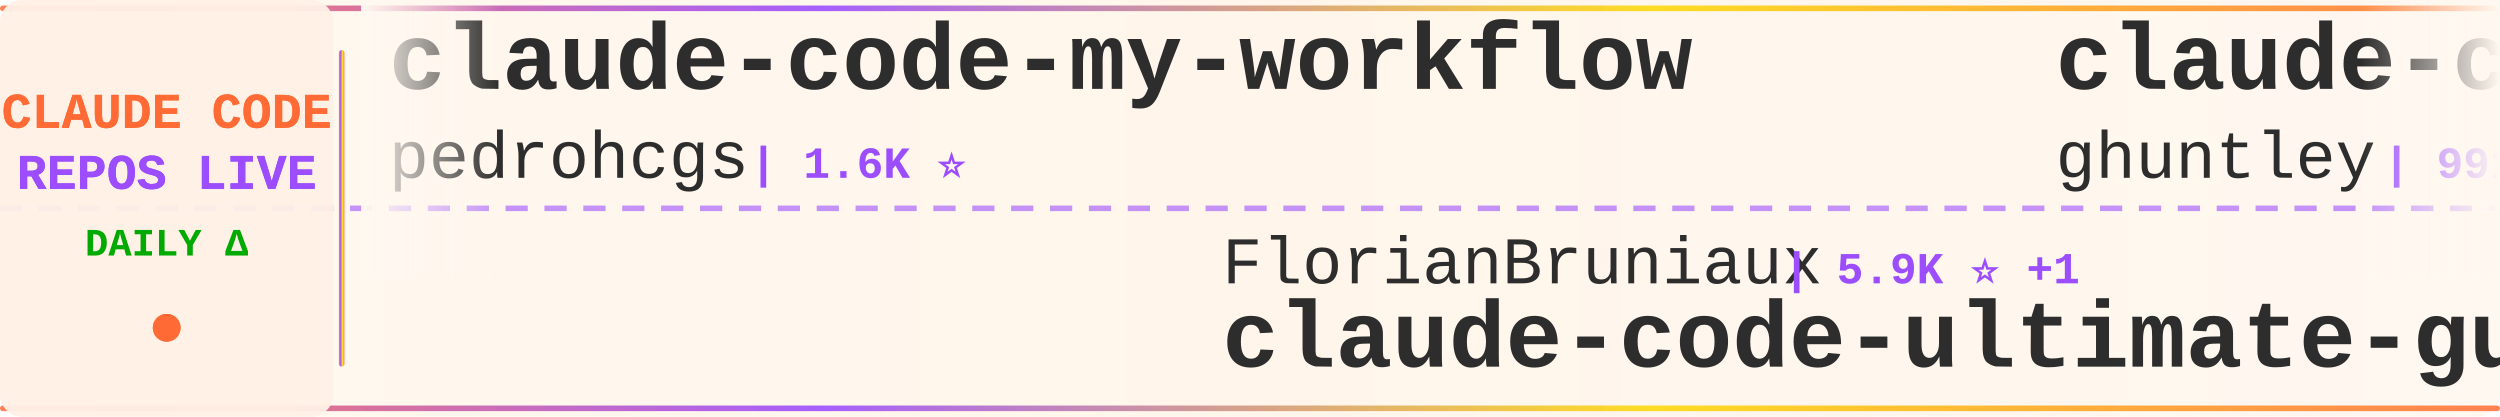
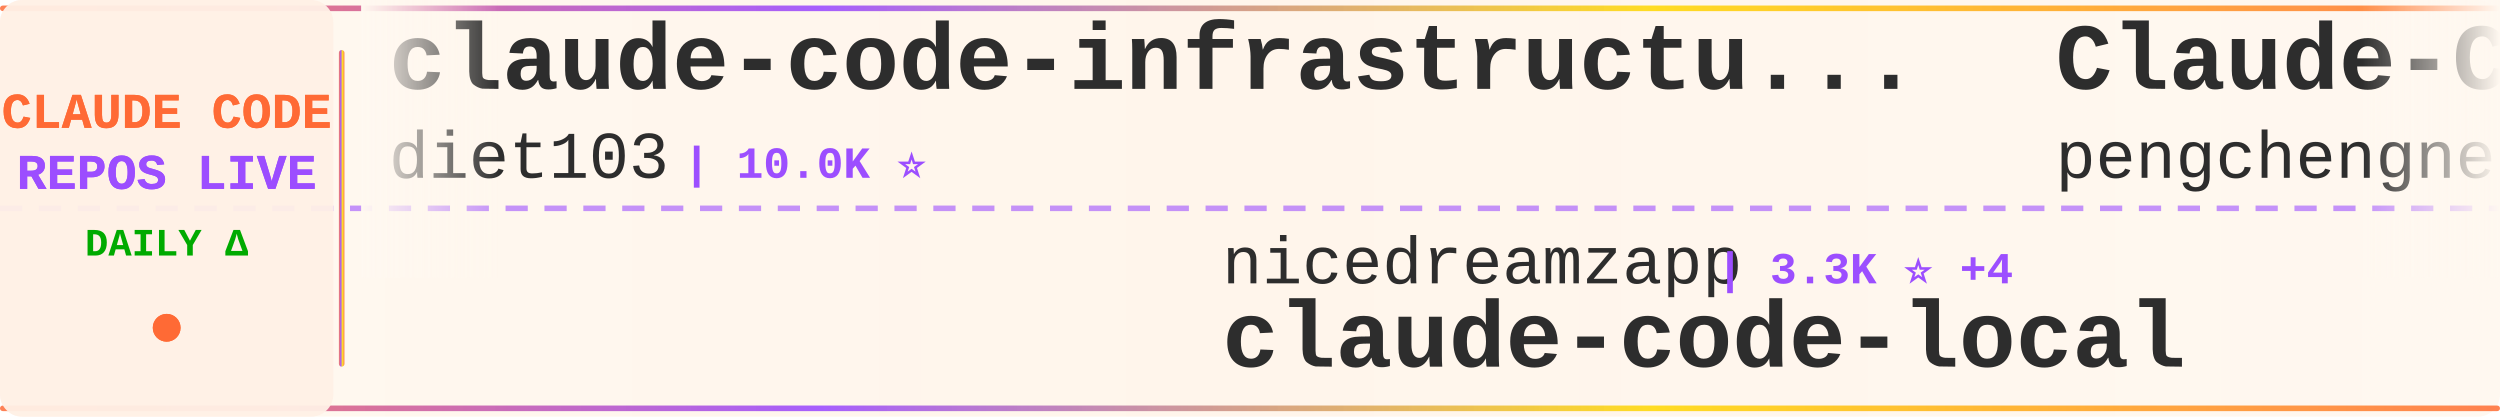
<svg xmlns="http://www.w3.org/2000/svg" width="900" height="150">
  <defs>
    <linearGradient id="tickerBg" x1="0%" y1="0%" x2="100%" y2="0%">
      <stop offset="0%" style="stop-color:#fff8f0;stop-opacity:0.98" />
      <stop offset="50%" style="stop-color:#fff5eb;stop-opacity:1" />
      <stop offset="100%" style="stop-color:#fff8f0;stop-opacity:0.98" />
    </linearGradient>
    <linearGradient id="borderGrad" x1="0%" y1="0%" x2="100%" y2="0%">
      <stop offset="0%" style="stop-color:#FF6B35;stop-opacity:0.85">
        <animate attributeName="stop-opacity" values="0.85;1;0.85" dur="2s" repeatCount="indefinite" />
      </stop>
      <stop offset="33%" style="stop-color:#9C4EFF;stop-opacity:0.9">
        <animate attributeName="stop-opacity" values="0.9;1;0.9" dur="2.2s" repeatCount="indefinite" />
      </stop>
      <stop offset="66%" style="stop-color:#FFD700;stop-opacity:0.85">
        <animate attributeName="stop-opacity" values="0.85;1;0.85" dur="1.8s" repeatCount="indefinite" />
      </stop>
      <stop offset="100%" style="stop-color:#FF6B35;stop-opacity:0.85">
        <animate attributeName="stop-opacity" values="0.85;1;0.85" dur="2s" repeatCount="indefinite" />
      </stop>
    </linearGradient>
    <filter id="textGlow">
      <feGaussianBlur stdDeviation="0.15" result="coloredBlur" />
      <feMerge>
        <feMergeNode in="coloredBlur" />
        <feMergeNode in="SourceGraphic" />
      </feMerge>
    </filter>
    <filter id="metricGlow">
      <feGaussianBlur stdDeviation="0.2" result="coloredBlur" />
      <feMerge>
        <feMergeNode in="coloredBlur" />
        <feMergeNode in="SourceGraphic" />
      </feMerge>
    </filter>
    <linearGradient id="leftFade" x1="0%" y1="0%" x2="100%" y2="0%">
      <stop offset="0%" style="stop-color:#fff8f0;stop-opacity:1" />
      <stop offset="100%" style="stop-color:#fff8f0;stop-opacity:0" />
    </linearGradient>
    <linearGradient id="rightFade" x1="0%" y1="0%" x2="100%" y2="0%">
      <stop offset="0%" style="stop-color:#fff8f0;stop-opacity:0" />
      <stop offset="100%" style="stop-color:#fff8f0;stop-opacity:1" />
    </linearGradient>
  </defs>
  <rect width="900" height="150" fill="url(#tickerBg)" rx="8" />
  <rect x="0" y="2" width="900" height="2" fill="url(#borderGrad)" rx="1" />
  <rect x="0" y="146" width="900" height="2" fill="url(#borderGrad)" rx="1" />
  <line x1="0" y1="75" x2="900" y2="75" stroke="#9C4EFF" stroke-width="2" stroke-dasharray="8 6" opacity="0.6" />
  <rect x="0" y="0" width="120" height="150" fill="#fff0e6" opacity="0.95" rx="8" />
  <text x="60" y="46" font-family="'Courier New', monospace" font-size="18" font-weight="bold" fill="#FF6B35" text-anchor="middle" filter="url(#textGlow)">
    CLAUDE CODE
  </text>
  <text x="60" y="68" font-family="'Courier New', monospace" font-size="18" font-weight="bold" fill="#9C4EFF" text-anchor="middle" filter="url(#textGlow)">
    REPOS LIVE
  </text>
  <text x="60" y="92" font-family="'Courier New', monospace" font-size="14" font-weight="bold" fill="#00aa00" text-anchor="middle">
    DAILY Δ
  </text>
  <circle cx="60" cy="118" r="5" fill="#FF6B35" filter="url(#metricGlow)">
    <animate attributeName="r" values="4;6;4" dur="1.5s" repeatCount="indefinite" />
    <animate attributeName="opacity" values="0.6;1;0.6" dur="1.5s" repeatCount="indefinite" />
  </circle>
  <rect x="122" y="18" width="2" height="114" fill="url(#borderGrad)" rx="1" />
  <clipPath id="tickerClip">
    <rect x="130" y="0" width="770" height="150" />
  </clipPath>
  <g clip-path="url(#tickerClip)">
    <g id="tickerItems">
      <animateTransform attributeName="transform" attributeType="XML" type="translate" from="0 0" to="-3000 0" dur="54s" repeatCount="indefinite" />
      <g transform="translate(0, 0)">
-         <text x="140" y="32" font-family="'Courier New', monospace" font-size="34" font-weight="bold" fill="#2d2d2d">claude-code-my-workflow</text>
-         <text x="140" y="64" font-family="'Courier New', monospace" font-size="24" font-weight="normal" fill="#2d2d2d" opacity="1.0">pedrohcgs</text>
-         <text x="270" y="64" font-family="'Courier New', monospace" font-size="16" font-weight="bold" fill="#9C4EFF"> | 1.6K ⭐</text>
+         <text x="140" y="32" font-family="'Courier New', monospace" font-size="34" font-weight="bold" fill="#2d2d2d">claude-code-infrastructu...</text>
+         <text x="140" y="64" font-family="'Courier New', monospace" font-size="24" font-weight="normal" fill="#2d2d2d" opacity="1.0">diet103</text>
+         <text x="246" y="64" font-family="'Courier New', monospace" font-size="16" font-weight="bold" fill="#9C4EFF"> | 10.0K ⭐</text>
      </g>
      <g transform="translate(300, 0)">
-         <text x="140" y="102" font-family="'Courier New', monospace" font-size="24" font-weight="normal" fill="#2d2d2d" opacity="1.0">FlorianBruniaux</text>
-         <text x="342" y="102" font-family="'Courier New', monospace" font-size="16" font-weight="bold" fill="#9C4EFF"> | 5.9K ⭐ +1</text>
-         <text x="140" y="132" font-family="'Courier New', monospace" font-size="34" font-weight="bold" fill="#2d2d2d">claude-code-ultimate-gui...</text>
+         <text x="140" y="102" font-family="'Courier New', monospace" font-size="24" font-weight="normal" fill="#2d2d2d" opacity="1.0">nicedreamzapp</text>
+         <text x="318" y="102" font-family="'Courier New', monospace" font-size="16" font-weight="bold" fill="#9C4EFF"> | 3.3K ⭐ +4</text>
+         <text x="140" y="132" font-family="'Courier New', monospace" font-size="34" font-weight="bold" fill="#2d2d2d">claude-code-local</text>
      </g>
      <g transform="translate(600, 0)">
-         <text x="140" y="32" font-family="'Courier New', monospace" font-size="34" font-weight="bold" fill="#2d2d2d">claude-code-source-code-...</text>
-         <text x="140" y="64" font-family="'Courier New', monospace" font-size="24" font-weight="normal" fill="#2d2d2d" opacity="1.0">ghuntley</text>
-         <text x="258" y="64" font-family="'Courier New', monospace" font-size="16" font-weight="bold" fill="#9C4EFF"> | 991 ⭐</text>
+         <text x="140" y="32" font-family="'Courier New', monospace" font-size="34" font-weight="bold" fill="#2d2d2d">Claude-Code</text>
+         <text x="140" y="64" font-family="'Courier New', monospace" font-size="24" font-weight="normal" fill="#2d2d2d" opacity="1.0">pengchengneo</text>
+         <text x="306" y="64" font-family="'Courier New', monospace" font-size="16" font-weight="bold" fill="#9C4EFF"> | 1.8K ⭐ +1</text>
      </g>
      <g transform="translate(900, 0)">
-         <text x="140" y="102" font-family="'Courier New', monospace" font-size="24" font-weight="normal" fill="#2d2d2d" opacity="1.0">Yuyz0112</text>
-         <text x="258" y="102" font-family="'Courier New', monospace" font-size="16" font-weight="bold" fill="#9C4EFF"> | 2.4K ⭐</text>
-         <text x="140" y="132" font-family="'Courier New', monospace" font-size="34" font-weight="bold" fill="#2d2d2d">claude-code-reverse</text>
+         <text x="140" y="102" font-family="'Courier New', monospace" font-size="24" font-weight="normal" fill="#2d2d2d" opacity="1.0">shareAI-lab</text>
+         <text x="294" y="102" font-family="'Courier New', monospace" font-size="16" font-weight="bold" fill="#9C4EFF"> | 76.4K ⭐ +11</text>
+         <text x="140" y="132" font-family="'Courier New', monospace" font-size="34" font-weight="bold" fill="#2d2d2d">learn-claude-code</text>
      </g>
      <g transform="translate(1200, 0)">
-         <text x="140" y="32" font-family="'Courier New', monospace" font-size="34" font-weight="bold" fill="#2d2d2d">claude-code-system-promp...</text>
-         <text x="140" y="64" font-family="'Courier New', monospace" font-size="24" font-weight="normal" fill="#2d2d2d" opacity="1.0">Piebald-AI</text>
-         <text x="282" y="64" font-family="'Courier New', monospace" font-size="16" font-weight="bold" fill="#9C4EFF"> | 12.6K ⭐</text>
+         <text x="140" y="32" font-family="'Courier New', monospace" font-size="34" font-weight="bold" fill="#2d2d2d">skills</text>
+         <text x="140" y="64" font-family="'Courier New', monospace" font-size="24" font-weight="normal" fill="#2d2d2d" opacity="1.0">anthropics</text>
+         <text x="282" y="64" font-family="'Courier New', monospace" font-size="16" font-weight="bold" fill="#9C4EFF"> | 175.4K ⭐ +21</text>
      </g>
      <g transform="translate(1500, 0)">
-         <text x="140" y="102" font-family="'Courier New', monospace" font-size="24" font-weight="normal" fill="#2d2d2d" opacity="1.0">anthropics</text>
-         <text x="282" y="102" font-family="'Courier New', monospace" font-size="16" font-weight="bold" fill="#9C4EFF"> | 175.4K ⭐ +13</text>
-         <text x="140" y="132" font-family="'Courier New', monospace" font-size="34" font-weight="bold" fill="#2d2d2d">skills</text>
+         <text x="140" y="102" font-family="'Courier New', monospace" font-size="24" font-weight="normal" fill="#2d2d2d" opacity="1.0">kodu-ai</text>
+         <text x="246" y="102" font-family="'Courier New', monospace" font-size="16" font-weight="bold" fill="#9C4EFF"> | 5.2K ⭐</text>
+         <text x="140" y="132" font-family="'Courier New', monospace" font-size="34" font-weight="bold" fill="#2d2d2d">claude-coder</text>
      </g>
      <g transform="translate(1800, 0)">
-         <text x="140" y="32" font-family="'Courier New', monospace" font-size="34" font-weight="bold" fill="#2d2d2d">Claude-Code</text>
-         <text x="140" y="64" font-family="'Courier New', monospace" font-size="24" font-weight="normal" fill="#2d2d2d" opacity="1.0">OrcaWhisper</text>
-         <text x="294" y="64" font-family="'Courier New', monospace" font-size="16" font-weight="bold" fill="#9C4EFF"> | 94 ⭐</text>
+         <text x="140" y="32" font-family="'Courier New', monospace" font-size="34" font-weight="bold" fill="#2d2d2d">claude-code-analysis</text>
+         <text x="140" y="64" font-family="'Courier New', monospace" font-size="24" font-weight="normal" fill="#2d2d2d" opacity="1.0">liuup</text>
+         <text x="222" y="64" font-family="'Courier New', monospace" font-size="16" font-weight="bold" fill="#9C4EFF"> | 3.9K ⭐ +1</text>
      </g>
      <g transform="translate(2100, 0)">
-         <text x="140" y="102" font-family="'Courier New', monospace" font-size="24" font-weight="normal" fill="#2d2d2d" opacity="1.0">digitalsamba</text>
-         <text x="306" y="102" font-family="'Courier New', monospace" font-size="16" font-weight="bold" fill="#9C4EFF"> | 2.1K ⭐ +1</text>
-         <text x="140" y="132" font-family="'Courier New', monospace" font-size="34" font-weight="bold" fill="#2d2d2d">claude-code-video-toolki...</text>
+         <text x="140" y="102" font-family="'Courier New', monospace" font-size="24" font-weight="normal" fill="#2d2d2d" opacity="1.0">zstmfhy</text>
+         <text x="246" y="102" font-family="'Courier New', monospace" font-size="16" font-weight="bold" fill="#9C4EFF"> | 189 ⭐</text>
+         <text x="140" y="132" font-family="'Courier New', monospace" font-size="34" font-weight="bold" fill="#2d2d2d">Claude-code</text>
      </g>
      <g transform="translate(2400, 0)">
-         <text x="140" y="32" font-family="'Courier New', monospace" font-size="34" font-weight="bold" fill="#2d2d2d">Claude-Code-Game-Studios</text>
-         <text x="140" y="64" font-family="'Courier New', monospace" font-size="24" font-weight="normal" fill="#2d2d2d" opacity="1.0">Donchitos</text>
-         <text x="270" y="64" font-family="'Courier New', monospace" font-size="16" font-weight="bold" fill="#9C4EFF"> | 24.9K ⭐ +1</text>
+         <text x="140" y="32" font-family="'Courier New', monospace" font-size="34" font-weight="bold" fill="#2d2d2d">claude-code-webui</text>
+         <text x="140" y="64" font-family="'Courier New', monospace" font-size="24" font-weight="normal" fill="#2d2d2d" opacity="1.0">sugyan</text>
+         <text x="234" y="64" font-family="'Courier New', monospace" font-size="16" font-weight="bold" fill="#9C4EFF"> | 1.1K ⭐</text>
      </g>
      <g transform="translate(2700, 0)">
-         <text x="140" y="102" font-family="'Courier New', monospace" font-size="24" font-weight="normal" fill="#2d2d2d" opacity="1.0">affaan-m</text>
-         <text x="258" y="102" font-family="'Courier New', monospace" font-size="16" font-weight="bold" fill="#9C4EFF"> | 255.2K ⭐ +101</text>
-         <text x="140" y="132" font-family="'Courier New', monospace" font-size="34" font-weight="bold" fill="#2d2d2d">ECC</text>
+         <text x="140" y="102" font-family="'Courier New', monospace" font-size="24" font-weight="normal" fill="#2d2d2d" opacity="1.0">feiskyer</text>
+         <text x="258" y="102" font-family="'Courier New', monospace" font-size="16" font-weight="bold" fill="#9C4EFF"> | 1.6K ⭐</text>
+         <text x="140" y="132" font-family="'Courier New', monospace" font-size="34" font-weight="bold" fill="#2d2d2d">claude-code-settings</text>
      </g>
      <g transform="translate(3000, 0)">
-         <text x="140" y="32" font-family="'Courier New', monospace" font-size="34" font-weight="bold" fill="#2d2d2d">claude-code-my-workflow</text>
-         <text x="140" y="64" font-family="'Courier New', monospace" font-size="24" font-weight="normal" fill="#2d2d2d" opacity="1.0">pedrohcgs</text>
-         <text x="270" y="64" font-family="'Courier New', monospace" font-size="16" font-weight="bold" fill="#9C4EFF"> | 1.6K ⭐</text>
+         <text x="140" y="32" font-family="'Courier New', monospace" font-size="34" font-weight="bold" fill="#2d2d2d">claude-code-infrastructu...</text>
+         <text x="140" y="64" font-family="'Courier New', monospace" font-size="24" font-weight="normal" fill="#2d2d2d" opacity="1.0">diet103</text>
+         <text x="246" y="64" font-family="'Courier New', monospace" font-size="16" font-weight="bold" fill="#9C4EFF"> | 10.0K ⭐</text>
      </g>
      <g transform="translate(3300, 0)">
-         <text x="140" y="102" font-family="'Courier New', monospace" font-size="24" font-weight="normal" fill="#2d2d2d" opacity="1.0">FlorianBruniaux</text>
-         <text x="342" y="102" font-family="'Courier New', monospace" font-size="16" font-weight="bold" fill="#9C4EFF"> | 5.9K ⭐ +1</text>
-         <text x="140" y="132" font-family="'Courier New', monospace" font-size="34" font-weight="bold" fill="#2d2d2d">claude-code-ultimate-gui...</text>
+         <text x="140" y="102" font-family="'Courier New', monospace" font-size="24" font-weight="normal" fill="#2d2d2d" opacity="1.0">nicedreamzapp</text>
+         <text x="318" y="102" font-family="'Courier New', monospace" font-size="16" font-weight="bold" fill="#9C4EFF"> | 3.3K ⭐ +4</text>
+         <text x="140" y="132" font-family="'Courier New', monospace" font-size="34" font-weight="bold" fill="#2d2d2d">claude-code-local</text>
      </g>
      <g transform="translate(3600, 0)">
-         <text x="140" y="32" font-family="'Courier New', monospace" font-size="34" font-weight="bold" fill="#2d2d2d">claude-code-source-code-...</text>
-         <text x="140" y="64" font-family="'Courier New', monospace" font-size="24" font-weight="normal" fill="#2d2d2d" opacity="1.0">ghuntley</text>
-         <text x="258" y="64" font-family="'Courier New', monospace" font-size="16" font-weight="bold" fill="#9C4EFF"> | 991 ⭐</text>
+         <text x="140" y="32" font-family="'Courier New', monospace" font-size="34" font-weight="bold" fill="#2d2d2d">Claude-Code</text>
+         <text x="140" y="64" font-family="'Courier New', monospace" font-size="24" font-weight="normal" fill="#2d2d2d" opacity="1.0">pengchengneo</text>
+         <text x="306" y="64" font-family="'Courier New', monospace" font-size="16" font-weight="bold" fill="#9C4EFF"> | 1.8K ⭐ +1</text>
      </g>
      <g transform="translate(3900, 0)">
-         <text x="140" y="102" font-family="'Courier New', monospace" font-size="24" font-weight="normal" fill="#2d2d2d" opacity="1.0">Yuyz0112</text>
-         <text x="258" y="102" font-family="'Courier New', monospace" font-size="16" font-weight="bold" fill="#9C4EFF"> | 2.4K ⭐</text>
-         <text x="140" y="132" font-family="'Courier New', monospace" font-size="34" font-weight="bold" fill="#2d2d2d">claude-code-reverse</text>
+         <text x="140" y="102" font-family="'Courier New', monospace" font-size="24" font-weight="normal" fill="#2d2d2d" opacity="1.0">shareAI-lab</text>
+         <text x="294" y="102" font-family="'Courier New', monospace" font-size="16" font-weight="bold" fill="#9C4EFF"> | 76.4K ⭐ +11</text>
+         <text x="140" y="132" font-family="'Courier New', monospace" font-size="34" font-weight="bold" fill="#2d2d2d">learn-claude-code</text>
      </g>
    </g>
  </g>
  <rect x="130" y="0" width="50" height="100" fill="url(#leftFade)" />
  <rect x="850" y="0" width="50" height="100" fill="url(#rightFade)" />
</svg>
